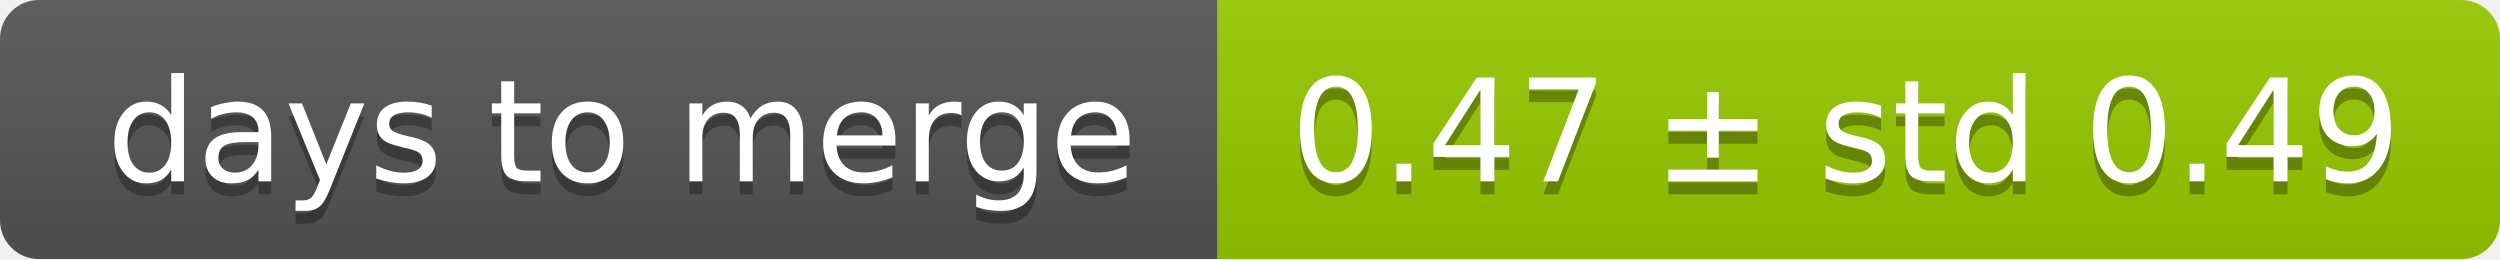
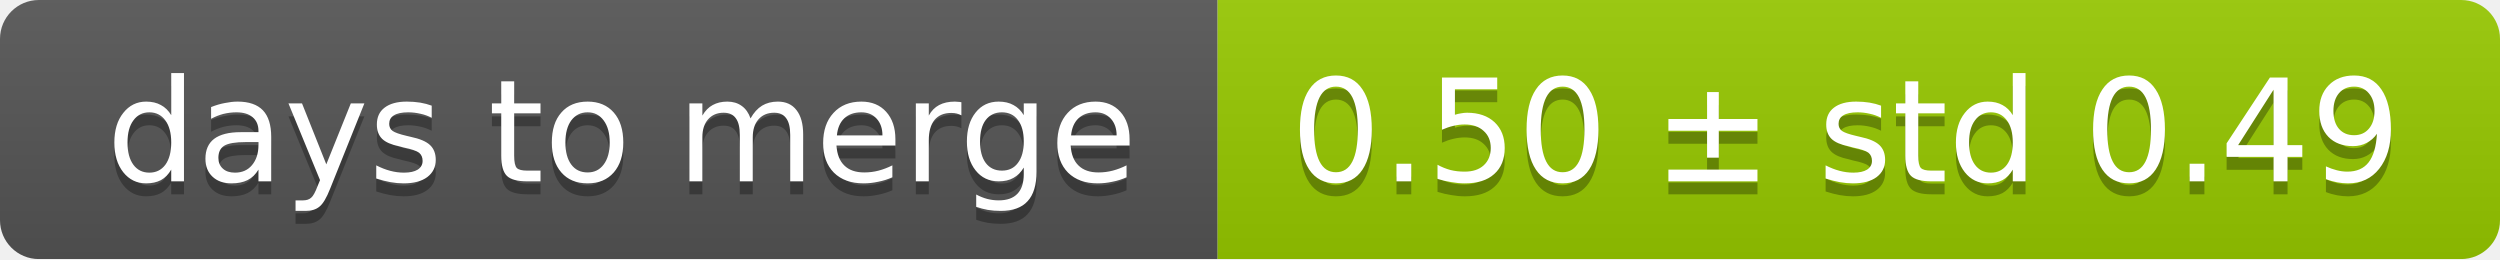
<svg xmlns="http://www.w3.org/2000/svg" width="193" height="20">
  <linearGradient id="smooth" x2="0" y2="100%">
    <stop offset="0" stop-color="#bbb" stop-opacity=".1" />
    <stop offset="1" stop-opacity=".1" />
  </linearGradient>
  <mask id="round">
    <rect width="193" height="20" rx="3" fill="#fff" />
  </mask>
  <g mask="url(#round)">
    <rect width="94" height="20" fill="#555" />
    <rect x="94" width="99" height="20" fill="#97ca00" />
    <rect width="193" height="20" fill="url(#smooth)" />
  </g>
  <g fill="#fff" text-anchor="middle" font-family="DejaVu Sans,Verdana,Geneva,sans-serif" font-size="11">
    <text x="48" y="15" fill="#010101" fill-opacity=".3">days to merge</text>
    <text x="48" y="14">days to merge</text>
-     <text x="142.5" y="15" fill="#010101" fill-opacity=".3">0.47 ± std 0.49</text>
-     <text x="142.5" y="14">0.47 ± std 0.49</text>
+     <text x="142.5" y="15" fill="#010101" fill-opacity=".3">0.50 ± std 0.49</text>
+     <text x="142.5" y="14">0.50 ± std 0.49</text>
  </g>
</svg>
